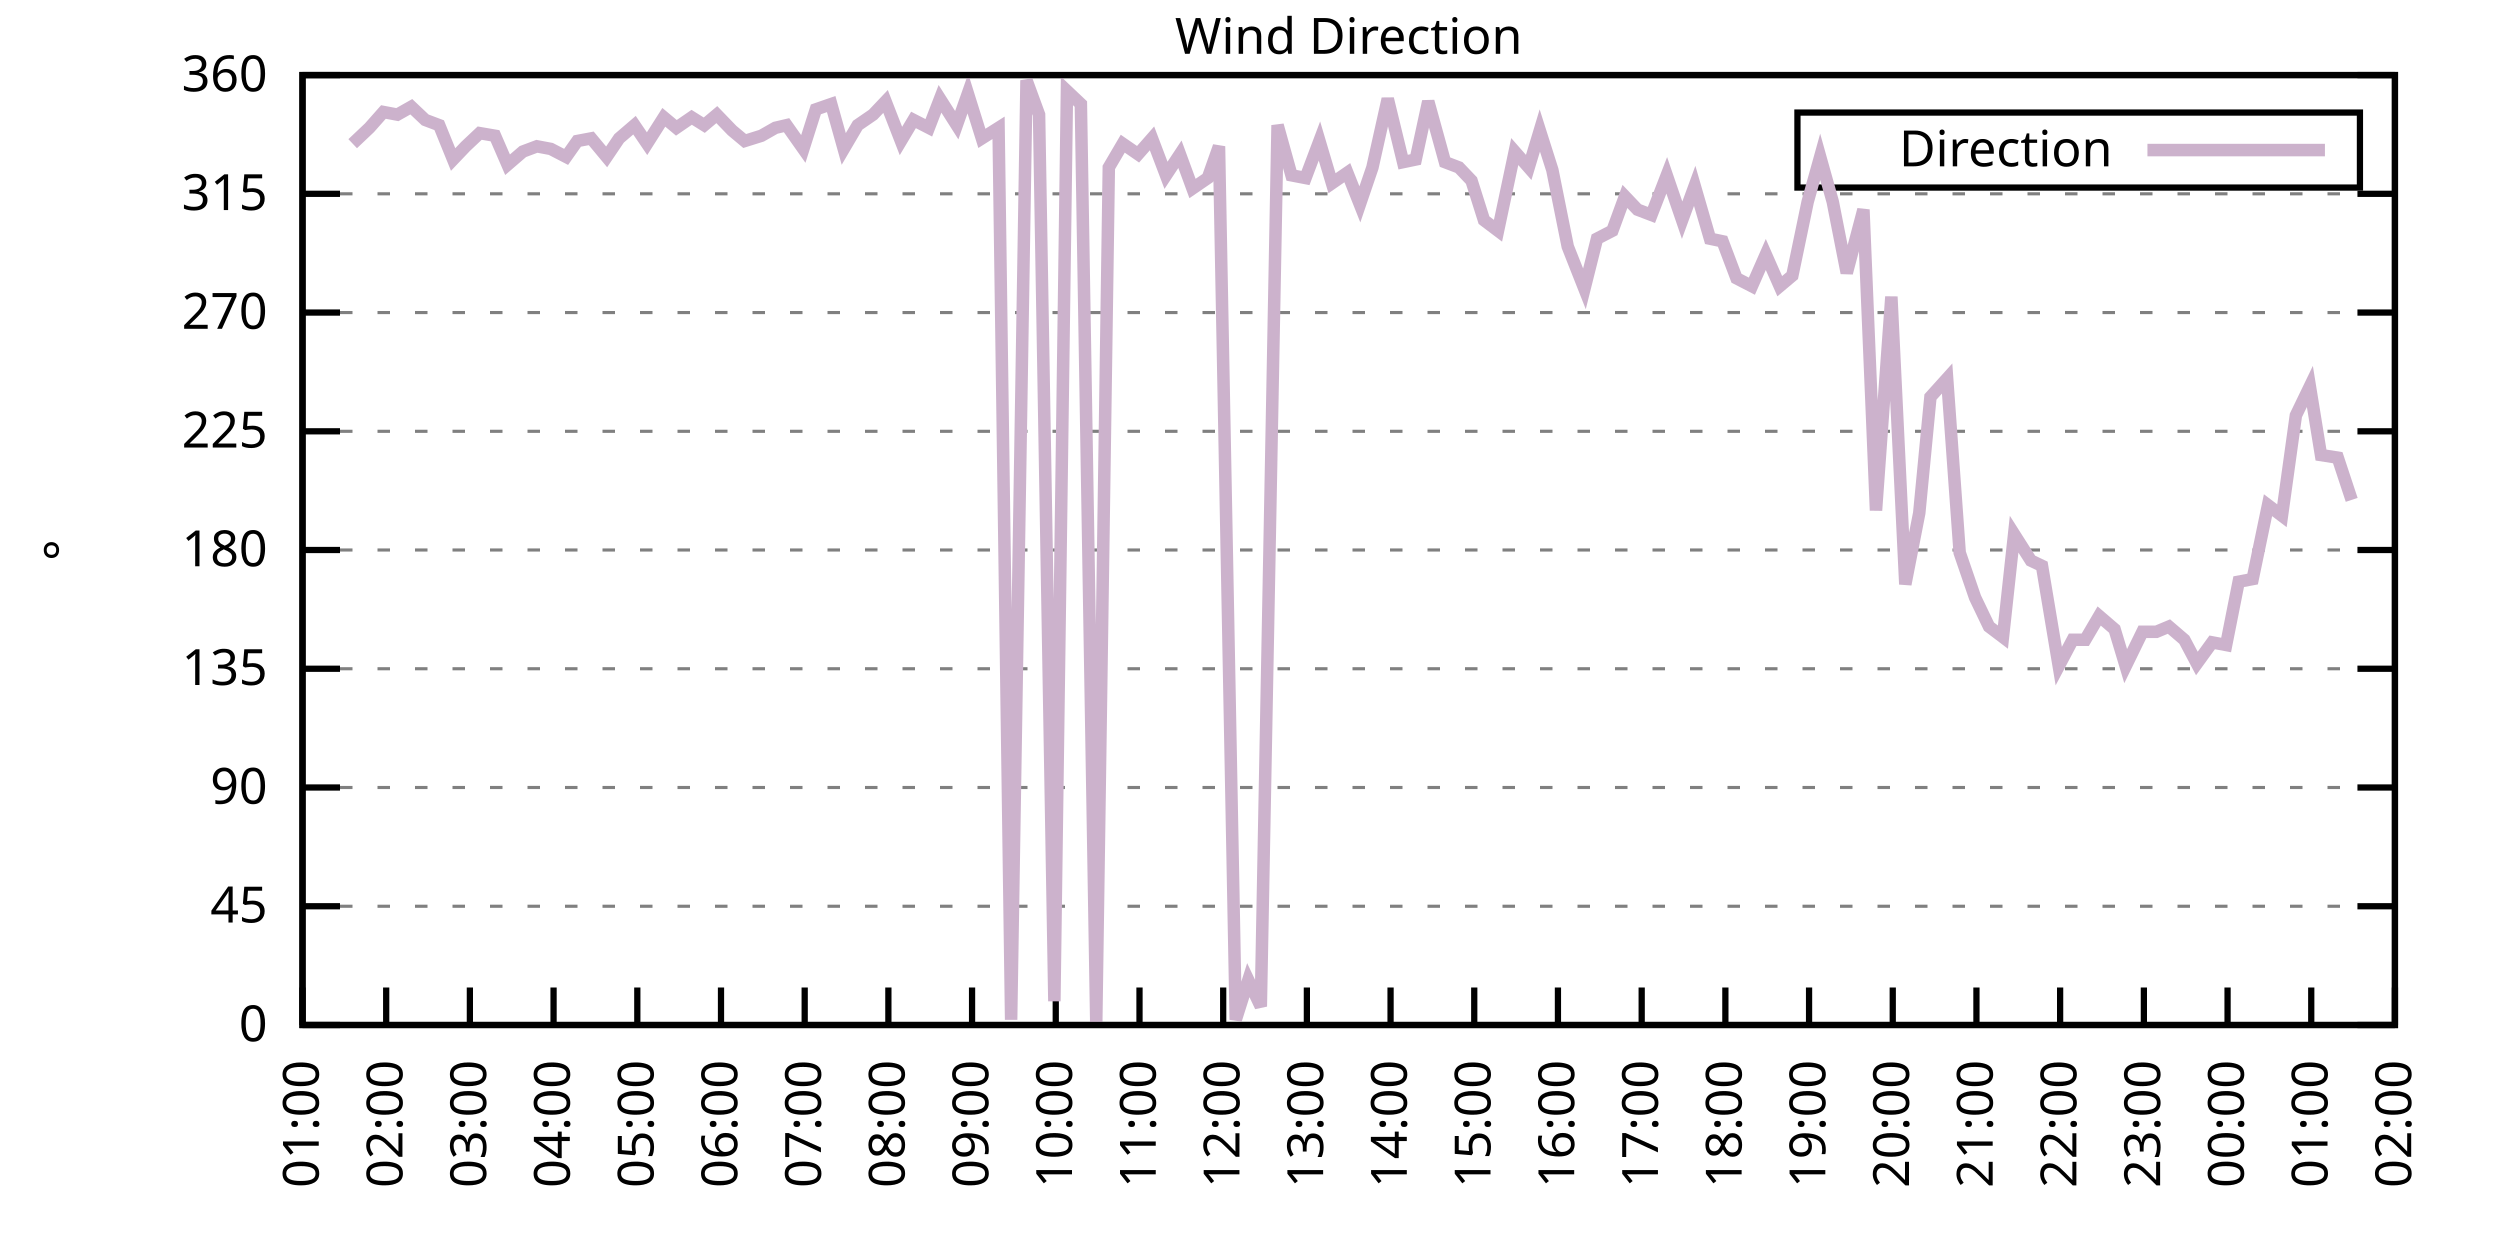
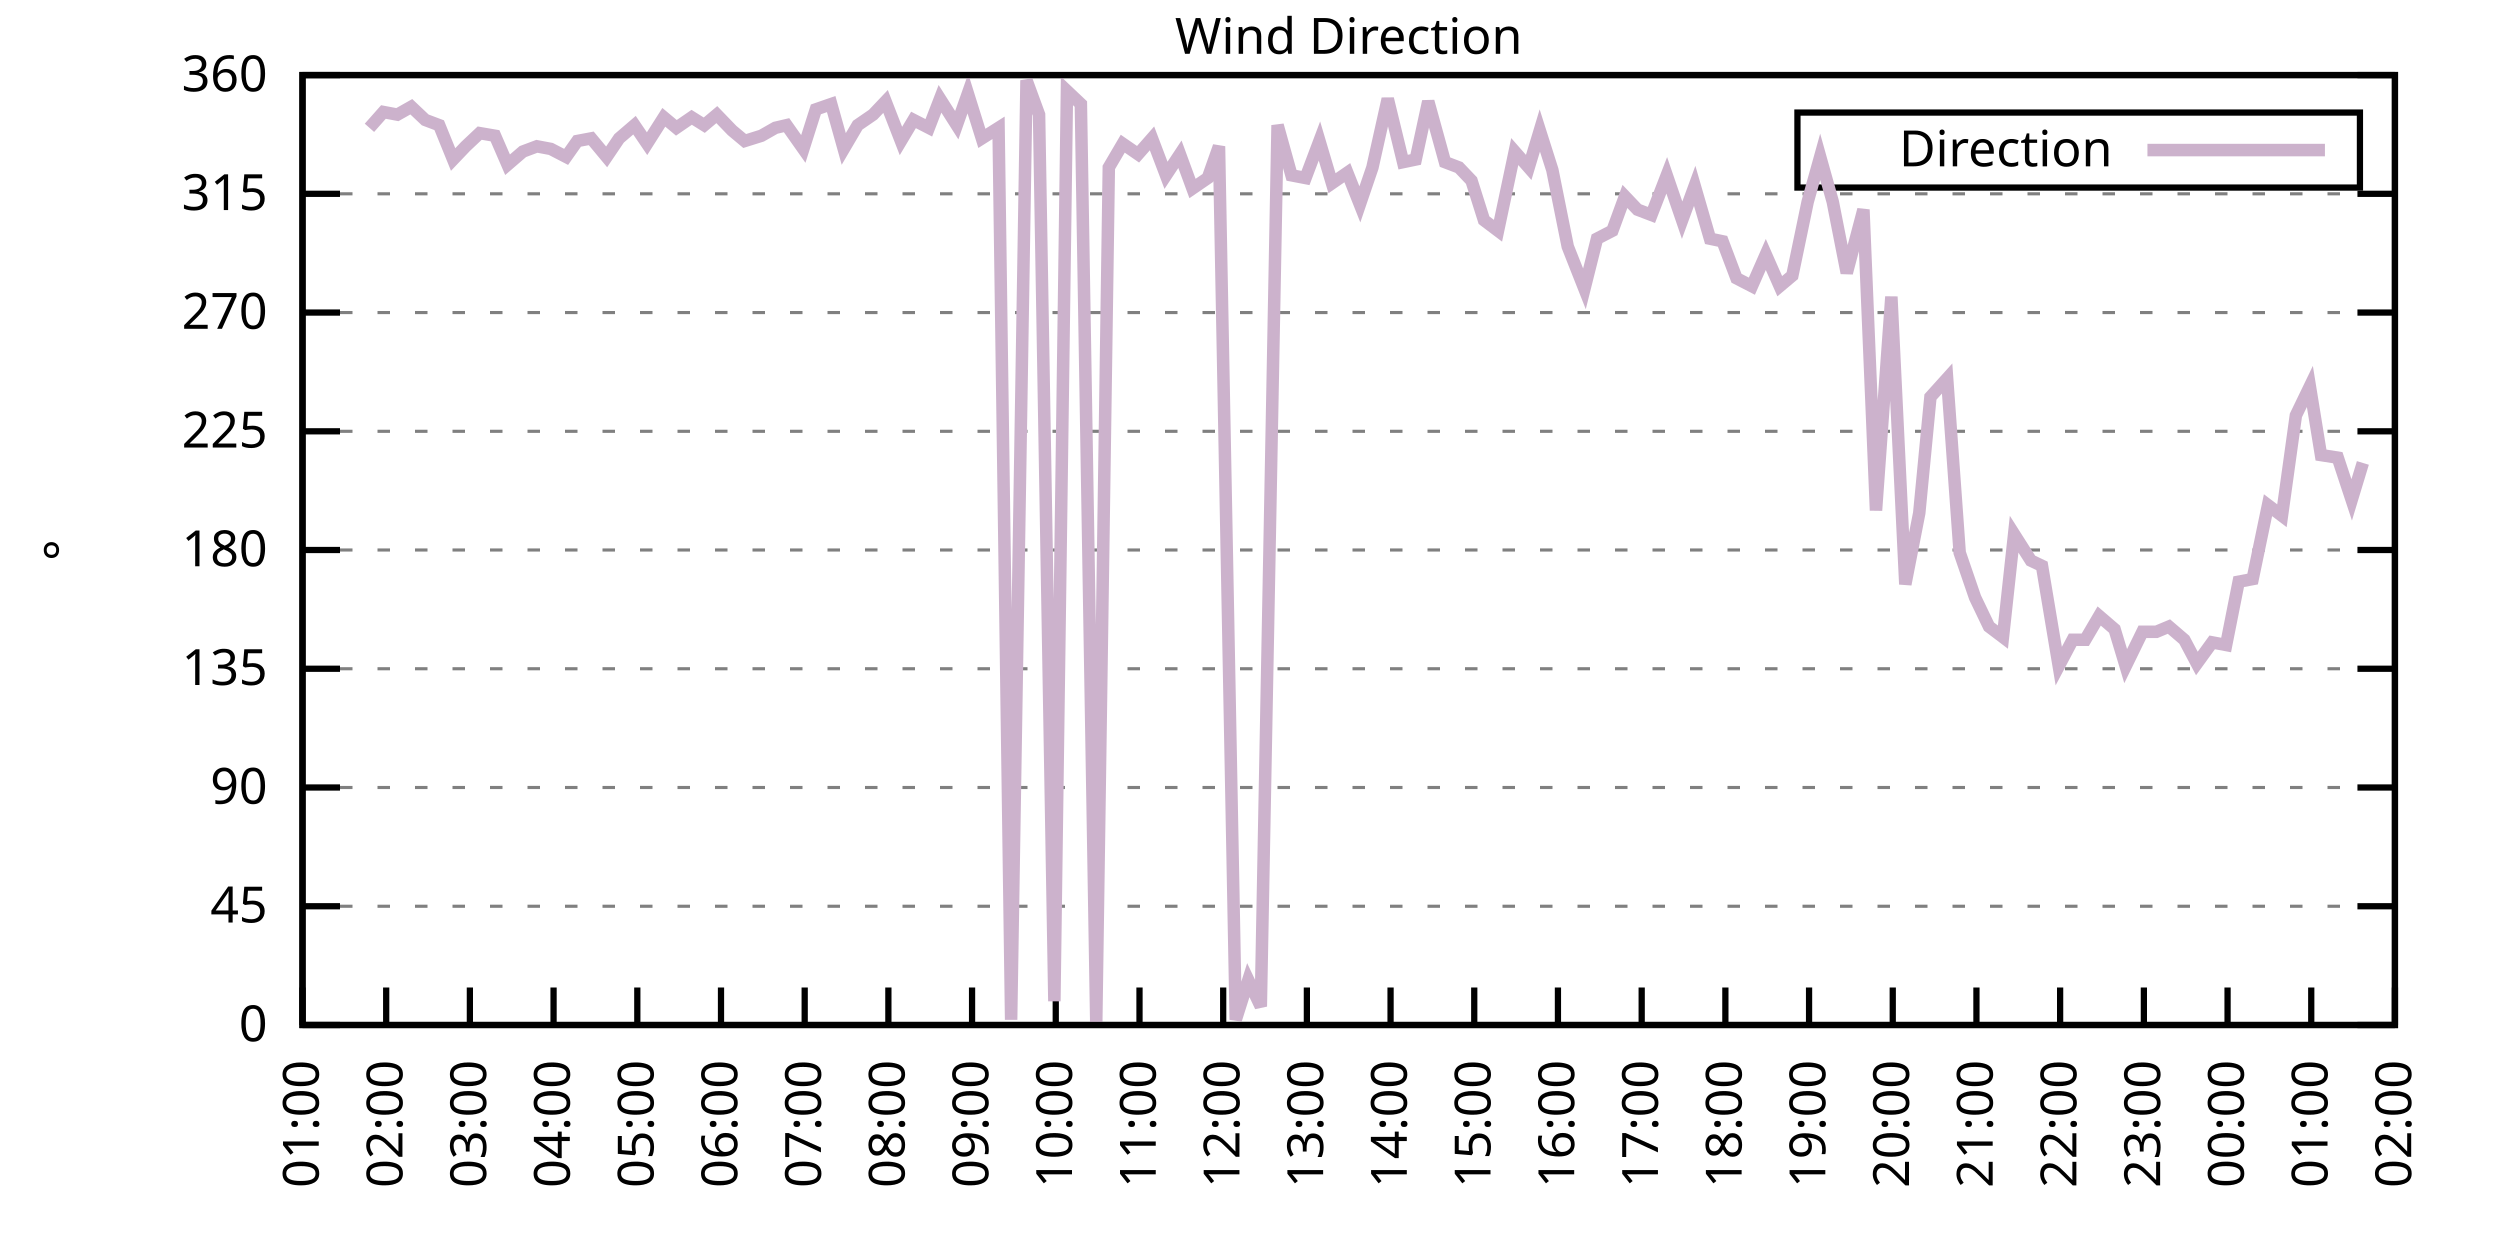
<svg xmlns="http://www.w3.org/2000/svg" xmlns:xlink="http://www.w3.org/1999/xlink" width="400" height="200" viewBox="0 0 400 200">
  <g id="gnuplot_canvas">
    <rect x="0" y="0" width="400" height="200" fill="none" />
    <defs>
      <circle id="gpDot" r="0.5" stroke-width="0.5" stroke="currentColor" />
      <path id="gpPt0" stroke-width="0.333" stroke="currentColor" d="M-1,0 h2 M0,-1 v2" />
      <path id="gpPt1" stroke-width="0.333" stroke="currentColor" d="M-1,-1 L1,1 M1,-1 L-1,1" />
      <path id="gpPt2" stroke-width="0.333" stroke="currentColor" d="M-1,0 L1,0 M0,-1 L0,1 M-1,-1 L1,1 M-1,1 L1,-1" />
      <rect id="gpPt3" stroke-width="0.333" stroke="currentColor" x="-1" y="-1" width="2" height="2" />
      <rect id="gpPt4" stroke-width="0.333" stroke="currentColor" fill="currentColor" x="-1" y="-1" width="2" height="2" />
      <circle id="gpPt5" stroke-width="0.333" stroke="currentColor" cx="0" cy="0" r="1" />
      <use xlink:href="#gpPt5" id="gpPt6" fill="currentColor" stroke="none" />
      <path id="gpPt7" stroke-width="0.333" stroke="currentColor" d="M0,-1.33 L-1.33,0.67 L1.33,0.67 z" />
      <use xlink:href="#gpPt7" id="gpPt8" fill="currentColor" stroke="none" />
      <use xlink:href="#gpPt7" id="gpPt9" stroke="currentColor" transform="rotate(180)" />
      <use xlink:href="#gpPt9" id="gpPt10" fill="currentColor" stroke="none" />
      <use xlink:href="#gpPt3" id="gpPt11" stroke="currentColor" transform="rotate(45)" />
      <use xlink:href="#gpPt11" id="gpPt12" fill="currentColor" stroke="none" />
      <path id="gpPt13" stroke-width="0.333" stroke="currentColor" d="M0,1.330 L1.265,0.411 L0.782,-1.067 L-0.782,-1.076 L-1.265,0.411 z" />
      <use xlink:href="#gpPt13" id="gpPt14" fill="currentColor" stroke="none" />
      <filter id="textbox" filterUnits="objectBoundingBox" x="0" y="0" height="1" width="1">
        <feFlood flood-color="white" flood-opacity="1" result="bgnd" />
        <feComposite in="SourceGraphic" in2="bgnd" operator="atop" />
      </filter>
      <filter id="greybox" filterUnits="objectBoundingBox" x="0" y="0" height="1" width="1">
        <feFlood flood-color="lightgrey" flood-opacity="1" result="grey" />
        <feComposite in="SourceGraphic" in2="grey" operator="atop" />
      </filter>
    </defs>
    <g fill="none" color="white" stroke="currentColor" stroke-width="1.00" stroke-linecap="butt" stroke-linejoin="miter">
</g>
    <g fill="none" color="black" stroke="currentColor" stroke-width="1.00" stroke-linecap="butt" stroke-linejoin="miter">
      <g stroke="none" shape-rendering="crispEdges">
        <polygon fill="rgb(255, 255, 255)" points="48.40,164.00 383.18,164.00 383.18,12.02 48.40,12.02 " />
      </g>
    </g>
    <g fill="none" color="black" stroke="currentColor" stroke-width="1.00" stroke-linecap="butt" stroke-linejoin="miter">
</g>
    <g fill="none" color="black" stroke="black" stroke-width="0.50" stroke-linecap="butt" stroke-linejoin="miter">
</g>
    <g fill="none" color="gray" stroke="currentColor" stroke-width="0.50" stroke-linecap="butt" stroke-linejoin="miter">
      <path stroke="gray" stroke-dasharray="2,4" class="gridline" d="M48.40,164.00 L383.19,164.00  " />
    </g>
    <g fill="none" color="gray" stroke="gray" stroke-width="1.00" stroke-linecap="butt" stroke-linejoin="miter">
</g>
    <g fill="none" color="black" stroke="currentColor" stroke-width="1.00" stroke-linecap="butt" stroke-linejoin="miter">
      <path stroke="black" d="M48.40,164.00 L54.40,164.00 M383.19,164.00 L377.19,164.00  " />
      <g transform="translate(42.80,166.60)" stroke="none" fill="black" font-family="Sans" font-size="8.00" text-anchor="end">
        <text>
          <tspan font-family="Sans"> 0</tspan>
        </text>
      </g>
    </g>
    <g fill="none" color="black" stroke="currentColor" stroke-width="1.00" stroke-linecap="butt" stroke-linejoin="miter">
</g>
    <g fill="none" color="black" stroke="black" stroke-width="0.50" stroke-linecap="butt" stroke-linejoin="miter">
</g>
    <g fill="none" color="gray" stroke="currentColor" stroke-width="0.50" stroke-linecap="butt" stroke-linejoin="miter">
      <path stroke="gray" stroke-dasharray="2,4" class="gridline" d="M48.40,145.00 L383.19,145.00  " />
    </g>
    <g fill="none" color="gray" stroke="gray" stroke-width="1.00" stroke-linecap="butt" stroke-linejoin="miter">
</g>
    <g fill="none" color="black" stroke="currentColor" stroke-width="1.00" stroke-linecap="butt" stroke-linejoin="miter">
      <path stroke="black" d="M48.40,145.00 L54.40,145.00 M383.19,145.00 L377.19,145.00  " />
      <g transform="translate(42.80,147.60)" stroke="none" fill="black" font-family="Sans" font-size="8.00" text-anchor="end">
        <text>
          <tspan font-family="Sans"> 45</tspan>
        </text>
      </g>
    </g>
    <g fill="none" color="black" stroke="currentColor" stroke-width="1.00" stroke-linecap="butt" stroke-linejoin="miter">
</g>
    <g fill="none" color="black" stroke="black" stroke-width="0.50" stroke-linecap="butt" stroke-linejoin="miter">
</g>
    <g fill="none" color="gray" stroke="currentColor" stroke-width="0.50" stroke-linecap="butt" stroke-linejoin="miter">
      <path stroke="gray" stroke-dasharray="2,4" class="gridline" d="M48.40,126.00 L383.19,126.00  " />
    </g>
    <g fill="none" color="gray" stroke="gray" stroke-width="1.00" stroke-linecap="butt" stroke-linejoin="miter">
</g>
    <g fill="none" color="black" stroke="currentColor" stroke-width="1.00" stroke-linecap="butt" stroke-linejoin="miter">
      <path stroke="black" d="M48.40,126.00 L54.40,126.00 M383.19,126.00 L377.19,126.00  " />
      <g transform="translate(42.80,128.60)" stroke="none" fill="black" font-family="Sans" font-size="8.00" text-anchor="end">
        <text>
          <tspan font-family="Sans"> 90</tspan>
        </text>
      </g>
    </g>
    <g fill="none" color="black" stroke="currentColor" stroke-width="1.00" stroke-linecap="butt" stroke-linejoin="miter">
</g>
    <g fill="none" color="black" stroke="black" stroke-width="0.50" stroke-linecap="butt" stroke-linejoin="miter">
</g>
    <g fill="none" color="gray" stroke="currentColor" stroke-width="0.50" stroke-linecap="butt" stroke-linejoin="miter">
      <path stroke="gray" stroke-dasharray="2,4" class="gridline" d="M48.40,107.00 L383.19,107.00  " />
    </g>
    <g fill="none" color="gray" stroke="gray" stroke-width="1.00" stroke-linecap="butt" stroke-linejoin="miter">
</g>
    <g fill="none" color="black" stroke="currentColor" stroke-width="1.00" stroke-linecap="butt" stroke-linejoin="miter">
      <path stroke="black" d="M48.40,107.00 L54.40,107.00 M383.19,107.00 L377.19,107.00  " />
      <g transform="translate(42.80,109.60)" stroke="none" fill="black" font-family="Sans" font-size="8.00" text-anchor="end">
        <text>
          <tspan font-family="Sans"> 135</tspan>
        </text>
      </g>
    </g>
    <g fill="none" color="black" stroke="currentColor" stroke-width="1.00" stroke-linecap="butt" stroke-linejoin="miter">
</g>
    <g fill="none" color="black" stroke="black" stroke-width="0.50" stroke-linecap="butt" stroke-linejoin="miter">
</g>
    <g fill="none" color="gray" stroke="currentColor" stroke-width="0.50" stroke-linecap="butt" stroke-linejoin="miter">
      <path stroke="gray" stroke-dasharray="2,4" class="gridline" d="M48.40,88.00 L383.19,88.00  " />
    </g>
    <g fill="none" color="gray" stroke="gray" stroke-width="1.00" stroke-linecap="butt" stroke-linejoin="miter">
</g>
    <g fill="none" color="black" stroke="currentColor" stroke-width="1.00" stroke-linecap="butt" stroke-linejoin="miter">
      <path stroke="black" d="M48.40,88.00 L54.40,88.00 M383.19,88.00 L377.19,88.00  " />
      <g transform="translate(42.80,90.60)" stroke="none" fill="black" font-family="Sans" font-size="8.00" text-anchor="end">
        <text>
          <tspan font-family="Sans"> 180</tspan>
        </text>
      </g>
    </g>
    <g fill="none" color="black" stroke="currentColor" stroke-width="1.00" stroke-linecap="butt" stroke-linejoin="miter">
</g>
    <g fill="none" color="black" stroke="black" stroke-width="0.50" stroke-linecap="butt" stroke-linejoin="miter">
</g>
    <g fill="none" color="gray" stroke="currentColor" stroke-width="0.50" stroke-linecap="butt" stroke-linejoin="miter">
      <path stroke="gray" stroke-dasharray="2,4" class="gridline" d="M48.40,69.01 L383.19,69.01  " />
    </g>
    <g fill="none" color="gray" stroke="gray" stroke-width="1.00" stroke-linecap="butt" stroke-linejoin="miter">
</g>
    <g fill="none" color="black" stroke="currentColor" stroke-width="1.00" stroke-linecap="butt" stroke-linejoin="miter">
      <path stroke="black" d="M48.40,69.01 L54.40,69.01 M383.19,69.01 L377.19,69.01  " />
      <g transform="translate(42.80,71.61)" stroke="none" fill="black" font-family="Sans" font-size="8.00" text-anchor="end">
        <text>
          <tspan font-family="Sans"> 225</tspan>
        </text>
      </g>
    </g>
    <g fill="none" color="black" stroke="currentColor" stroke-width="1.00" stroke-linecap="butt" stroke-linejoin="miter">
</g>
    <g fill="none" color="black" stroke="black" stroke-width="0.50" stroke-linecap="butt" stroke-linejoin="miter">
</g>
    <g fill="none" color="gray" stroke="currentColor" stroke-width="0.50" stroke-linecap="butt" stroke-linejoin="miter">
      <path stroke="gray" stroke-dasharray="2,4" class="gridline" d="M48.40,50.01 L383.19,50.01  " />
    </g>
    <g fill="none" color="gray" stroke="gray" stroke-width="1.00" stroke-linecap="butt" stroke-linejoin="miter">
</g>
    <g fill="none" color="black" stroke="currentColor" stroke-width="1.00" stroke-linecap="butt" stroke-linejoin="miter">
      <path stroke="black" d="M48.40,50.01 L54.40,50.01 M383.19,50.01 L377.19,50.01  " />
      <g transform="translate(42.80,52.61)" stroke="none" fill="black" font-family="Sans" font-size="8.00" text-anchor="end">
        <text>
          <tspan font-family="Sans"> 270</tspan>
        </text>
      </g>
    </g>
    <g fill="none" color="black" stroke="currentColor" stroke-width="1.00" stroke-linecap="butt" stroke-linejoin="miter">
</g>
    <g fill="none" color="black" stroke="black" stroke-width="0.50" stroke-linecap="butt" stroke-linejoin="miter">
</g>
    <g fill="none" color="gray" stroke="currentColor" stroke-width="0.50" stroke-linecap="butt" stroke-linejoin="miter">
      <path stroke="gray" stroke-dasharray="2,4" class="gridline" d="M48.40,31.01 L383.19,31.01  " />
    </g>
    <g fill="none" color="gray" stroke="gray" stroke-width="1.00" stroke-linecap="butt" stroke-linejoin="miter">
</g>
    <g fill="none" color="black" stroke="currentColor" stroke-width="1.00" stroke-linecap="butt" stroke-linejoin="miter">
      <path stroke="black" d="M48.40,31.01 L54.40,31.01 M383.19,31.01 L377.19,31.01  " />
      <g transform="translate(42.80,33.61)" stroke="none" fill="black" font-family="Sans" font-size="8.00" text-anchor="end">
        <text>
          <tspan font-family="Sans"> 315</tspan>
        </text>
      </g>
    </g>
    <g fill="none" color="black" stroke="currentColor" stroke-width="1.00" stroke-linecap="butt" stroke-linejoin="miter">
</g>
    <g fill="none" color="black" stroke="black" stroke-width="0.50" stroke-linecap="butt" stroke-linejoin="miter">
</g>
    <g fill="none" color="gray" stroke="currentColor" stroke-width="0.50" stroke-linecap="butt" stroke-linejoin="miter">
      <path stroke="gray" stroke-dasharray="2,4" class="gridline" d="M48.40,12.01 L383.19,12.01  " />
    </g>
    <g fill="none" color="gray" stroke="gray" stroke-width="1.00" stroke-linecap="butt" stroke-linejoin="miter">
</g>
    <g fill="none" color="black" stroke="currentColor" stroke-width="1.00" stroke-linecap="butt" stroke-linejoin="miter">
      <path stroke="black" d="M48.40,12.01 L54.40,12.01 M383.19,12.01 L377.19,12.01  " />
      <g transform="translate(42.80,14.61)" stroke="none" fill="black" font-family="Sans" font-size="8.00" text-anchor="end">
        <text>
          <tspan font-family="Sans"> 360</tspan>
        </text>
      </g>
    </g>
    <g fill="none" color="black" stroke="currentColor" stroke-width="1.00" stroke-linecap="butt" stroke-linejoin="miter">
      <path stroke="black" d="M48.40,164.00 L48.40,158.00  " />
      <g transform="translate(51.00,169.60) rotate(270.00)" stroke="none" fill="black" font-family="Sans" font-size="8.00" text-anchor="end">
        <text>
          <tspan font-family="Sans">01:00</tspan>
        </text>
      </g>
    </g>
    <g fill="none" color="black" stroke="currentColor" stroke-width="1.00" stroke-linecap="butt" stroke-linejoin="miter">
      <path stroke="black" d="M61.79,164.00 L61.79,158.00  " />
      <g transform="translate(64.39,169.60) rotate(270.00)" stroke="none" fill="black" font-family="Sans" font-size="8.00" text-anchor="end">
        <text>
          <tspan font-family="Sans">02:00</tspan>
        </text>
      </g>
    </g>
    <g fill="none" color="black" stroke="currentColor" stroke-width="1.00" stroke-linecap="butt" stroke-linejoin="miter">
      <path stroke="black" d="M75.18,164.00 L75.18,158.00  " />
      <g transform="translate(77.78,169.60) rotate(270.00)" stroke="none" fill="black" font-family="Sans" font-size="8.00" text-anchor="end">
        <text>
          <tspan font-family="Sans">03:00</tspan>
        </text>
      </g>
    </g>
    <g fill="none" color="black" stroke="currentColor" stroke-width="1.00" stroke-linecap="butt" stroke-linejoin="miter">
      <path stroke="black" d="M88.57,164.00 L88.57,158.00  " />
      <g transform="translate(91.17,169.60) rotate(270.00)" stroke="none" fill="black" font-family="Sans" font-size="8.00" text-anchor="end">
        <text>
          <tspan font-family="Sans">04:00</tspan>
        </text>
      </g>
    </g>
    <g fill="none" color="black" stroke="currentColor" stroke-width="1.00" stroke-linecap="butt" stroke-linejoin="miter">
      <path stroke="black" d="M101.97,164.00 L101.97,158.00  " />
      <g transform="translate(104.57,169.60) rotate(270.00)" stroke="none" fill="black" font-family="Sans" font-size="8.00" text-anchor="end">
        <text>
          <tspan font-family="Sans">05:00</tspan>
        </text>
      </g>
    </g>
    <g fill="none" color="black" stroke="currentColor" stroke-width="1.00" stroke-linecap="butt" stroke-linejoin="miter">
      <path stroke="black" d="M115.36,164.00 L115.36,158.00  " />
      <g transform="translate(117.96,169.60) rotate(270.00)" stroke="none" fill="black" font-family="Sans" font-size="8.00" text-anchor="end">
        <text>
          <tspan font-family="Sans">06:00</tspan>
        </text>
      </g>
    </g>
    <g fill="none" color="black" stroke="currentColor" stroke-width="1.00" stroke-linecap="butt" stroke-linejoin="miter">
      <path stroke="black" d="M128.75,164.00 L128.75,158.00  " />
      <g transform="translate(131.35,169.60) rotate(270.00)" stroke="none" fill="black" font-family="Sans" font-size="8.00" text-anchor="end">
        <text>
          <tspan font-family="Sans">07:00</tspan>
        </text>
      </g>
    </g>
    <g fill="none" color="black" stroke="currentColor" stroke-width="1.00" stroke-linecap="butt" stroke-linejoin="miter">
      <path stroke="black" d="M142.14,164.00 L142.14,158.00  " />
      <g transform="translate(144.74,169.60) rotate(270.00)" stroke="none" fill="black" font-family="Sans" font-size="8.00" text-anchor="end">
        <text>
          <tspan font-family="Sans">08:00</tspan>
        </text>
      </g>
    </g>
    <g fill="none" color="black" stroke="currentColor" stroke-width="1.00" stroke-linecap="butt" stroke-linejoin="miter">
      <path stroke="black" d="M155.53,164.00 L155.53,158.00  " />
      <g transform="translate(158.13,169.60) rotate(270.00)" stroke="none" fill="black" font-family="Sans" font-size="8.00" text-anchor="end">
        <text>
          <tspan font-family="Sans">09:00</tspan>
        </text>
      </g>
    </g>
    <g fill="none" color="black" stroke="currentColor" stroke-width="1.00" stroke-linecap="butt" stroke-linejoin="miter">
      <path stroke="black" d="M168.92,164.00 L168.92,158.00  " />
      <g transform="translate(171.52,169.60) rotate(270.00)" stroke="none" fill="black" font-family="Sans" font-size="8.00" text-anchor="end">
        <text>
          <tspan font-family="Sans">10:00</tspan>
        </text>
      </g>
    </g>
    <g fill="none" color="black" stroke="currentColor" stroke-width="1.00" stroke-linecap="butt" stroke-linejoin="miter">
      <path stroke="black" d="M182.32,164.00 L182.32,158.00  " />
      <g transform="translate(184.92,169.60) rotate(270.00)" stroke="none" fill="black" font-family="Sans" font-size="8.00" text-anchor="end">
        <text>
          <tspan font-family="Sans">11:00</tspan>
        </text>
      </g>
    </g>
    <g fill="none" color="black" stroke="currentColor" stroke-width="1.00" stroke-linecap="butt" stroke-linejoin="miter">
      <path stroke="black" d="M195.71,164.00 L195.71,158.00  " />
      <g transform="translate(198.31,169.60) rotate(270.00)" stroke="none" fill="black" font-family="Sans" font-size="8.00" text-anchor="end">
        <text>
          <tspan font-family="Sans">12:00</tspan>
        </text>
      </g>
    </g>
    <g fill="none" color="black" stroke="currentColor" stroke-width="1.00" stroke-linecap="butt" stroke-linejoin="miter">
      <path stroke="black" d="M209.10,164.00 L209.10,158.00  " />
      <g transform="translate(211.70,169.60) rotate(270.00)" stroke="none" fill="black" font-family="Sans" font-size="8.00" text-anchor="end">
        <text>
          <tspan font-family="Sans">13:00</tspan>
        </text>
      </g>
    </g>
    <g fill="none" color="black" stroke="currentColor" stroke-width="1.00" stroke-linecap="butt" stroke-linejoin="miter">
      <path stroke="black" d="M222.49,164.00 L222.49,158.00  " />
      <g transform="translate(225.09,169.60) rotate(270.00)" stroke="none" fill="black" font-family="Sans" font-size="8.00" text-anchor="end">
        <text>
          <tspan font-family="Sans">14:00</tspan>
        </text>
      </g>
    </g>
    <g fill="none" color="black" stroke="currentColor" stroke-width="1.00" stroke-linecap="butt" stroke-linejoin="miter">
      <path stroke="black" d="M235.88,164.00 L235.88,158.00  " />
      <g transform="translate(238.48,169.60) rotate(270.00)" stroke="none" fill="black" font-family="Sans" font-size="8.00" text-anchor="end">
        <text>
          <tspan font-family="Sans">15:00</tspan>
        </text>
      </g>
    </g>
    <g fill="none" color="black" stroke="currentColor" stroke-width="1.00" stroke-linecap="butt" stroke-linejoin="miter">
      <path stroke="black" d="M249.27,164.00 L249.27,158.00  " />
      <g transform="translate(251.87,169.60) rotate(270.00)" stroke="none" fill="black" font-family="Sans" font-size="8.00" text-anchor="end">
        <text>
          <tspan font-family="Sans">16:00</tspan>
        </text>
      </g>
    </g>
    <g fill="none" color="black" stroke="currentColor" stroke-width="1.00" stroke-linecap="butt" stroke-linejoin="miter">
      <path stroke="black" d="M262.67,164.00 L262.67,158.00  " />
      <g transform="translate(265.27,169.60) rotate(270.00)" stroke="none" fill="black" font-family="Sans" font-size="8.00" text-anchor="end">
        <text>
          <tspan font-family="Sans">17:00</tspan>
        </text>
      </g>
    </g>
    <g fill="none" color="black" stroke="currentColor" stroke-width="1.00" stroke-linecap="butt" stroke-linejoin="miter">
      <path stroke="black" d="M276.06,164.00 L276.06,158.00  " />
      <g transform="translate(278.66,169.60) rotate(270.00)" stroke="none" fill="black" font-family="Sans" font-size="8.00" text-anchor="end">
        <text>
          <tspan font-family="Sans">18:00</tspan>
        </text>
      </g>
    </g>
    <g fill="none" color="black" stroke="currentColor" stroke-width="1.00" stroke-linecap="butt" stroke-linejoin="miter">
      <path stroke="black" d="M289.45,164.00 L289.45,158.00  " />
      <g transform="translate(292.05,169.60) rotate(270.00)" stroke="none" fill="black" font-family="Sans" font-size="8.00" text-anchor="end">
        <text>
          <tspan font-family="Sans">19:00</tspan>
        </text>
      </g>
    </g>
    <g fill="none" color="black" stroke="currentColor" stroke-width="1.00" stroke-linecap="butt" stroke-linejoin="miter">
      <path stroke="black" d="M302.84,164.00 L302.84,158.00  " />
      <g transform="translate(305.44,169.60) rotate(270.00)" stroke="none" fill="black" font-family="Sans" font-size="8.00" text-anchor="end">
        <text>
          <tspan font-family="Sans">20:00</tspan>
        </text>
      </g>
    </g>
    <g fill="none" color="black" stroke="currentColor" stroke-width="1.00" stroke-linecap="butt" stroke-linejoin="miter">
      <path stroke="black" d="M316.23,164.00 L316.23,158.00  " />
      <g transform="translate(318.83,169.60) rotate(270.00)" stroke="none" fill="black" font-family="Sans" font-size="8.00" text-anchor="end">
        <text>
          <tspan font-family="Sans">21:00</tspan>
        </text>
      </g>
    </g>
    <g fill="none" color="black" stroke="currentColor" stroke-width="1.00" stroke-linecap="butt" stroke-linejoin="miter">
      <path stroke="black" d="M329.62,164.00 L329.62,158.00  " />
      <g transform="translate(332.22,169.60) rotate(270.00)" stroke="none" fill="black" font-family="Sans" font-size="8.00" text-anchor="end">
        <text>
          <tspan font-family="Sans">22:00</tspan>
        </text>
      </g>
    </g>
    <g fill="none" color="black" stroke="currentColor" stroke-width="1.00" stroke-linecap="butt" stroke-linejoin="miter">
      <path stroke="black" d="M343.02,164.00 L343.02,158.00  " />
      <g transform="translate(345.62,169.60) rotate(270.00)" stroke="none" fill="black" font-family="Sans" font-size="8.00" text-anchor="end">
        <text>
          <tspan font-family="Sans">23:00</tspan>
        </text>
      </g>
    </g>
    <g fill="none" color="black" stroke="currentColor" stroke-width="1.00" stroke-linecap="butt" stroke-linejoin="miter">
      <path stroke="black" d="M356.41,164.00 L356.41,158.00  " />
      <g transform="translate(359.01,169.60) rotate(270.00)" stroke="none" fill="black" font-family="Sans" font-size="8.00" text-anchor="end">
        <text>
          <tspan font-family="Sans">00:00</tspan>
        </text>
      </g>
    </g>
    <g fill="none" color="black" stroke="currentColor" stroke-width="1.00" stroke-linecap="butt" stroke-linejoin="miter">
      <path stroke="black" d="M369.80,164.00 L369.80,158.00  " />
      <g transform="translate(372.40,169.60) rotate(270.00)" stroke="none" fill="black" font-family="Sans" font-size="8.00" text-anchor="end">
        <text>
          <tspan font-family="Sans">01:00</tspan>
        </text>
      </g>
    </g>
    <g fill="none" color="black" stroke="currentColor" stroke-width="1.00" stroke-linecap="butt" stroke-linejoin="miter">
      <path stroke="black" d="M383.19,164.00 L383.19,158.00  " />
      <g transform="translate(385.79,169.60) rotate(270.00)" stroke="none" fill="black" font-family="Sans" font-size="8.00" text-anchor="end">
        <text>
          <tspan font-family="Sans">02:00</tspan>
        </text>
      </g>
    </g>
    <g fill="none" color="black" stroke="currentColor" stroke-width="1.00" stroke-linecap="butt" stroke-linejoin="miter">
</g>
    <g fill="none" color="black" stroke="currentColor" stroke-width="1.00" stroke-linecap="butt" stroke-linejoin="miter">
      <path stroke="black" d="M48.40,12.01 L48.40,164.00 L383.19,164.00 L383.19,12.01 L48.40,12.01 Z  " />
    </g>
    <g fill="none" color="black" stroke="currentColor" stroke-width="1.00" stroke-linecap="butt" stroke-linejoin="miter">
</g>
    <g fill="none" color="black" stroke="currentColor" stroke-width="1.00" stroke-linecap="butt" stroke-linejoin="miter">
      <path stroke="black" d="M287.59,30.01 L287.59,18.01 L377.59,18.01 L377.59,30.01 L287.59,30.01 Z  " />
    </g>
    <g id="Wind_direction_plot_1">
      <g fill="none" color="white" stroke="black" stroke-width="2.00" stroke-linecap="butt" stroke-linejoin="miter">
</g>
      <g fill="none" color="black" stroke="currentColor" stroke-width="2.00" stroke-linecap="butt" stroke-linejoin="miter">
        <g transform="translate(337.99,26.61)" stroke="none" fill="black" font-family="Sans" font-size="8.00" text-anchor="end">
          <text>
            <tspan font-family="Sans">Direction</tspan>
          </text>
        </g>
      </g>
      <g fill="none" color="black" stroke="currentColor" stroke-width="2.00" stroke-linecap="butt" stroke-linejoin="miter">
-         <path stroke="rgb(204, 178, 204)" d="M343.59,24.01 L371.99,24.01 M56.43,22.99 L59.11,20.45 L61.35,17.92 L63.58,18.34 L65.81,17.08 L68.04,19.19   L70.27,20.03 L72.50,25.52 L74.51,23.41 L76.75,21.30 L79.20,21.72 L81.21,26.36 L83.66,24.25 L85.90,23.41   L88.13,23.83 L90.58,25.10 L92.37,22.56 L94.60,22.14 L97.06,25.10 L99.06,22.14 L101.52,20.03 L103.53,22.99   L106.21,18.77 L108.22,20.45 L110.67,18.77 L112.68,20.03 L114.69,18.34 L117.14,20.88 L119.15,22.56 L121.83,21.72   L124.06,20.45 L125.85,20.03 L128.53,23.83 L130.54,17.50 L132.99,16.65 L135.00,23.83 L137.23,20.03 L139.69,18.34   L141.69,16.23 L144.15,22.56 L146.16,19.19 L148.61,20.45 L150.40,15.81 L153.08,20.03 L154.86,14.97 L157.10,22.14   L159.77,20.45 L161.78,163.16 L164.24,12.85 L166.25,18.34 L168.70,160.20 L170.71,14.54 L172.94,16.65 L175.40,163.58   L177.41,26.79 L179.64,22.99 L182.09,24.68 L184.32,22.14 L186.56,28.05 L188.79,24.68 L190.80,30.16 L193.25,28.48   L195.04,23.41 L197.72,163.16 L199.73,156.82 L201.73,161.04 L204.41,20.03 L206.64,28.05 L208.88,28.48 L211.11,22.56   L213.12,29.32 L215.57,27.63 L217.58,32.70 L219.59,26.79 L222.04,15.81 L224.50,25.94 L226.51,25.52 L228.52,16.23   L231.20,25.94 L233.43,26.79 L235.44,28.90 L237.44,35.23 L239.68,36.92 L242.36,24.25 L244.59,26.79 L246.37,20.88   L248.38,27.21 L250.84,39.45 L253.51,46.21 L255.52,38.19 L257.98,36.92 L259.99,31.43 L262.00,33.54 L264.23,34.39   L266.68,28.05 L269.14,35.23 L271.15,29.74 L273.60,38.19 L275.61,38.61 L277.84,44.52 L280.30,45.79 L282.53,40.72   L284.76,45.79 L286.77,44.10 L289.23,32.28 L291.23,25.10 L293.24,32.28 L295.48,43.67 L298.15,33.54 L300.16,81.67   L302.62,47.47 L304.85,93.49 L307.08,82.09 L308.87,63.52 L311.54,60.56 L313.55,88.43 L316.01,95.60 L318.24,100.25   L320.47,101.94 L322.26,85.47 L324.94,89.69 L326.72,90.54 L329.40,106.58 L331.63,102.36 L333.64,102.36 L335.87,98.56   L338.33,100.67 L340.11,106.58 L342.79,101.09 L345.02,101.09 L347.03,100.25 L349.49,102.36 L351.50,106.16 L353.95,102.78   L356.18,103.20 L358.19,93.07 L360.42,92.65 L362.88,80.83 L365.11,82.52 L367.34,66.47 L369.58,61.83 L371.36,72.81   L374.04,73.23 L376.27,79.98  " />
+         <path stroke="rgb(204, 178, 204)" d="M343.59,24.01 L371.99,24.01 M59.11,20.45 L61.35,17.92 L63.58,18.34 L65.81,17.08 L68.04,19.19 L70.27,20.03   L72.50,25.52 L74.51,23.41 L76.75,21.30 L79.20,21.72 L81.21,26.36 L83.66,24.25 L85.90,23.41 L88.13,23.83   L90.58,25.10 L92.37,22.56 L94.60,22.14 L97.06,25.10 L99.06,22.14 L101.52,20.03 L103.53,22.99 L106.21,18.77   L108.22,20.45 L110.67,18.77 L112.68,20.03 L114.69,18.34 L117.14,20.88 L119.15,22.56 L121.83,21.72 L124.06,20.45   L125.85,20.03 L128.53,23.83 L130.54,17.50 L132.99,16.65 L135.00,23.83 L137.23,20.03 L139.69,18.34 L141.69,16.23   L144.15,22.56 L146.16,19.19 L148.61,20.45 L150.40,15.81 L153.08,20.03 L154.86,14.97 L157.10,22.14 L159.77,20.45   L161.78,163.16 L164.24,12.85 L166.25,18.34 L168.70,160.20 L170.71,14.54 L172.94,16.65 L175.40,163.58 L177.41,26.79   L179.64,22.99 L182.09,24.68 L184.32,22.14 L186.56,28.05 L188.79,24.68 L190.80,30.16 L193.25,28.48 L195.04,23.41   L197.72,163.16 L199.73,156.82 L201.73,161.04 L204.41,20.03 L206.64,28.05 L208.88,28.48 L211.11,22.56 L213.12,29.32   L215.57,27.63 L217.58,32.70 L219.59,26.79 L222.04,15.81 L224.50,25.94 L226.51,25.52 L228.52,16.23 L231.20,25.94   L233.43,26.79 L235.44,28.90 L237.44,35.23 L239.68,36.92 L242.36,24.25 L244.59,26.79 L246.37,20.88 L248.38,27.21   L250.84,39.45 L253.51,46.21 L255.52,38.19 L257.98,36.92 L259.99,31.43 L262.00,33.54 L264.23,34.39 L266.68,28.05   L269.14,35.23 L271.15,29.74 L273.60,38.19 L275.61,38.61 L277.84,44.52 L280.30,45.79 L282.53,40.72 L284.76,45.79   L286.77,44.10 L289.23,32.28 L291.23,25.10 L293.24,32.28 L295.48,43.67 L298.15,33.54 L300.16,81.67 L302.62,47.47   L304.85,93.49 L307.08,82.09 L308.87,63.52 L311.54,60.56 L313.55,88.43 L316.01,95.60 L318.24,100.25 L320.47,101.94   L322.26,85.47 L324.94,89.69 L326.72,90.54 L329.40,106.58 L331.63,102.36 L333.64,102.36 L335.87,98.56 L338.33,100.67   L340.11,106.58 L342.79,101.09 L345.02,101.09 L347.03,100.25 L349.49,102.36 L351.50,106.16 L353.95,102.78 L356.18,103.20   L358.19,93.07 L360.42,92.65 L362.88,80.83 L365.11,82.52 L367.34,66.47 L369.58,61.83 L371.36,72.81 L374.04,73.23   L376.27,79.98 L378.06,74.07  " />
      </g>
    </g>
    <g fill="none" color="black" stroke="currentColor" stroke-width="2.00" stroke-linecap="butt" stroke-linejoin="miter">
</g>
    <g fill="none" color="black" stroke="black" stroke-width="1.00" stroke-linecap="butt" stroke-linejoin="miter">
</g>
    <g fill="none" color="black" stroke="currentColor" stroke-width="1.00" stroke-linecap="butt" stroke-linejoin="miter">
      <path stroke="black" d="M48.40,12.01 L48.40,164.00 L383.19,164.00 L383.19,12.01 L48.40,12.01 Z  " />
      <g transform="translate(12.80,88.01) rotate(270.00)" stroke="none" fill="black" font-family="Sans" font-size="8.00" text-anchor="middle">
        <text>
          <tspan font-family="Sans">°</tspan>
        </text>
      </g>
    </g>
    <g fill="none" color="black" stroke="currentColor" stroke-width="1.00" stroke-linecap="butt" stroke-linejoin="miter">
</g>
    <g fill="none" color="black" stroke="currentColor" stroke-width="1.00" stroke-linecap="butt" stroke-linejoin="miter">
      <g transform="translate(215.79,8.61)" stroke="none" fill="black" font-family="Sans" font-size="8.00" text-anchor="middle">
        <text>
          <tspan font-family="Sans">Wind Direction</tspan>
        </text>
      </g>
    </g>
    <g fill="none" color="black" stroke="currentColor" stroke-width="1.00" stroke-linecap="butt" stroke-linejoin="miter">
</g>
  </g>
</svg>
